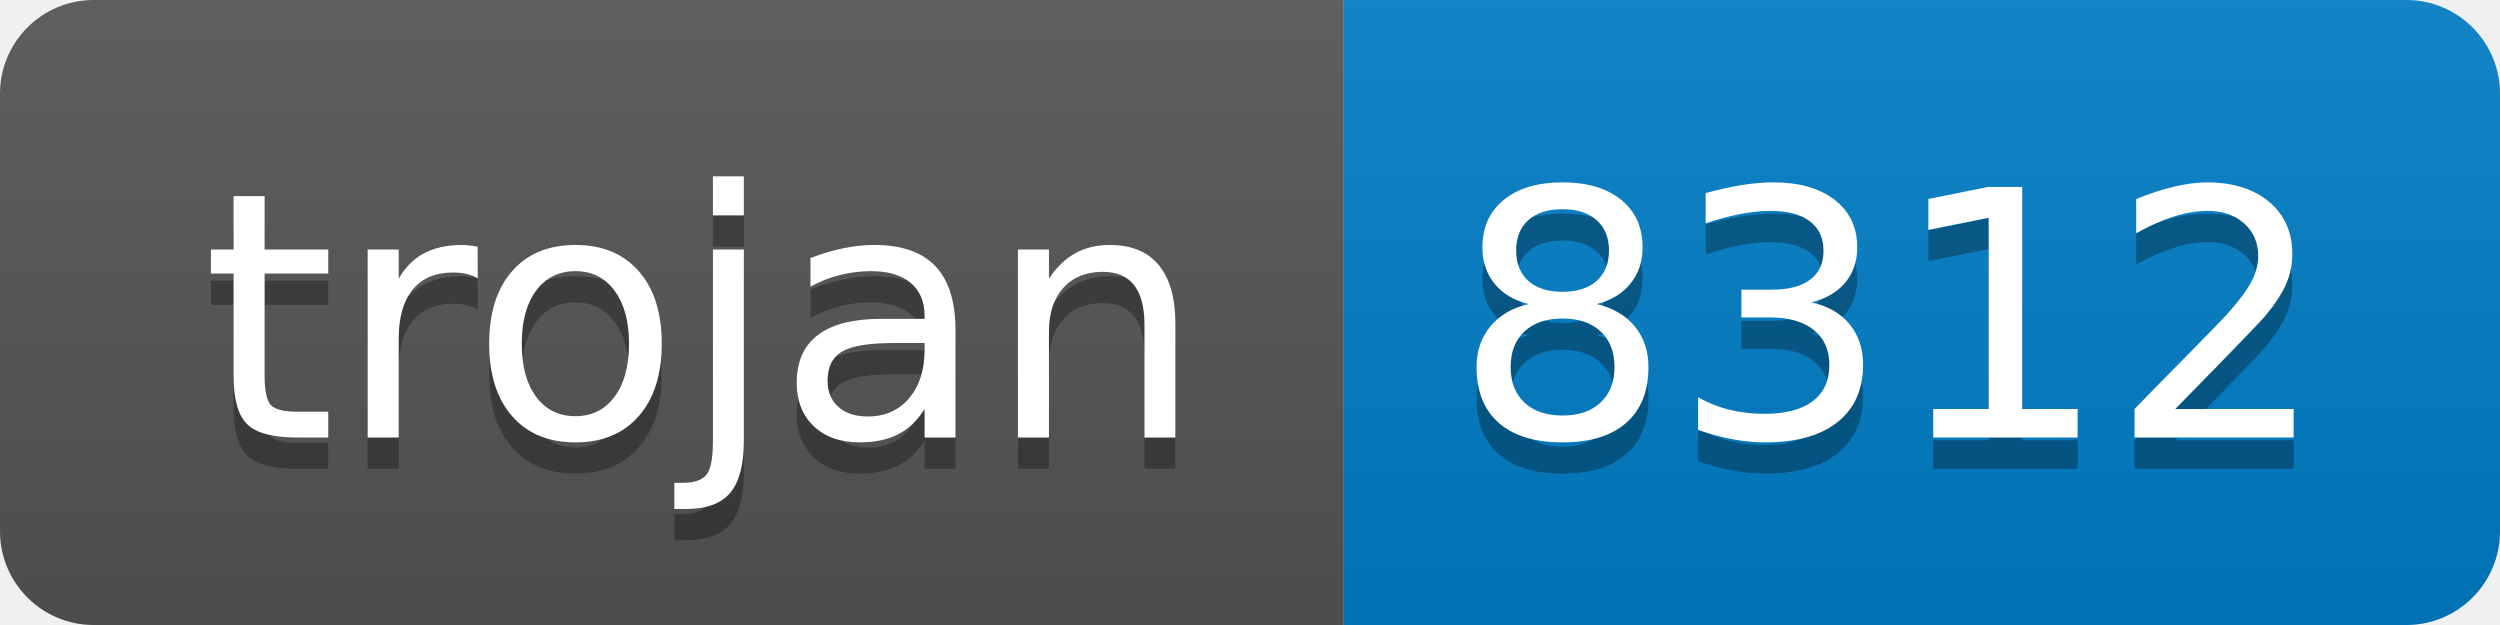
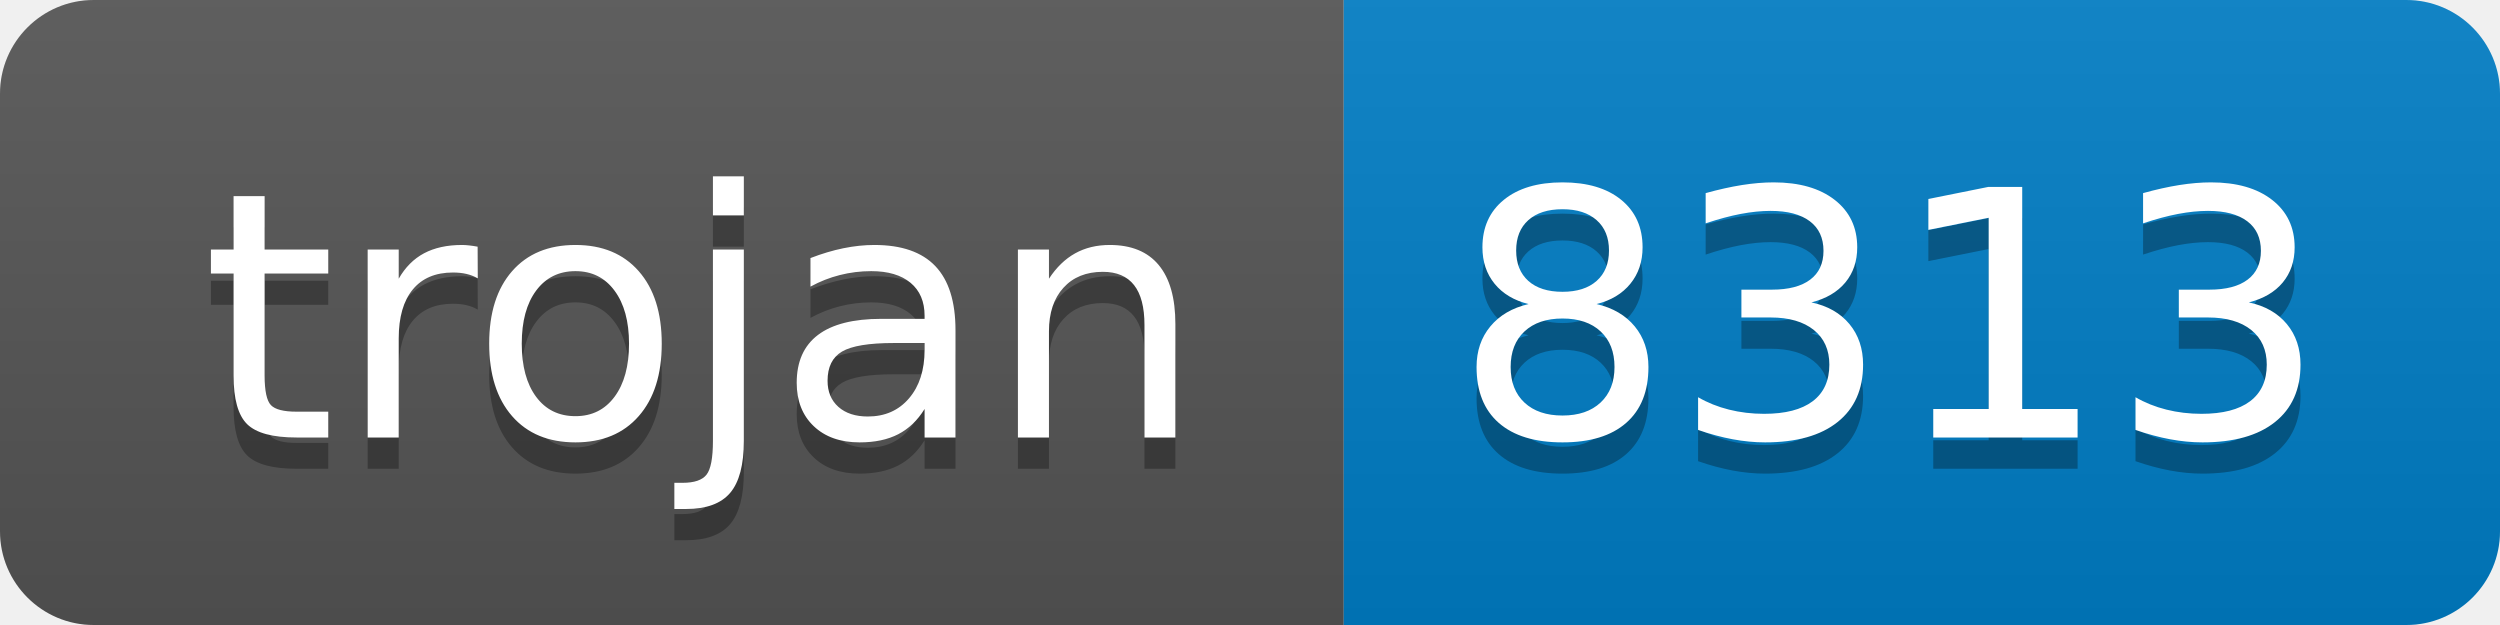
- <svg xmlns="http://www.w3.org/2000/svg" width="80" height="20" role="img" aria-label="trojan: 8312">
+ <svg xmlns="http://www.w3.org/2000/svg" width="80" height="20" role="img" aria-label="trojan: 8313">
  <linearGradient id="s" x2="0" y2="100%">
    <stop offset="0" stop-color="#bbb" stop-opacity=".1" />
    <stop offset="1" stop-opacity=".1" />
  </linearGradient>
  <clipPath id="r">
    <rect width="80" height="20" rx="3" fill="#fff" />
  </clipPath>
  <g clip-path="url(#r)">
    <rect width="43" height="20" fill="#555" />
    <rect x="43" width="37" height="20" fill="#007ec6" />
    <rect width="80" height="20" fill="url(#s)" />
  </g>
  <g fill="#fff" text-anchor="middle" font-family="Verdana,Geneva,DejaVu Sans,sans-serif" text-rendering="geometricPrecision" font-size="110">
    <text aria-hidden="true" x="225" y="150" fill="#010101" fill-opacity=".3" transform="scale(.1)" textLength="330">trojan</text>
    <text x="225" y="140" transform="scale(.1)" fill="#fff" textLength="330">trojan</text>
-     <text aria-hidden="true" x="605" y="150" fill="#010101" fill-opacity=".3" transform="scale(.1)" textLength="270">8312</text>
-     <text x="605" y="140" transform="scale(.1)" fill="#fff" textLength="270">8312</text>
+     <text aria-hidden="true" x="605" y="150" fill="#010101" fill-opacity=".3" transform="scale(.1)" textLength="270">8313</text>
+     <text x="605" y="140" transform="scale(.1)" fill="#fff" textLength="270">8313</text>
  </g>
</svg>
